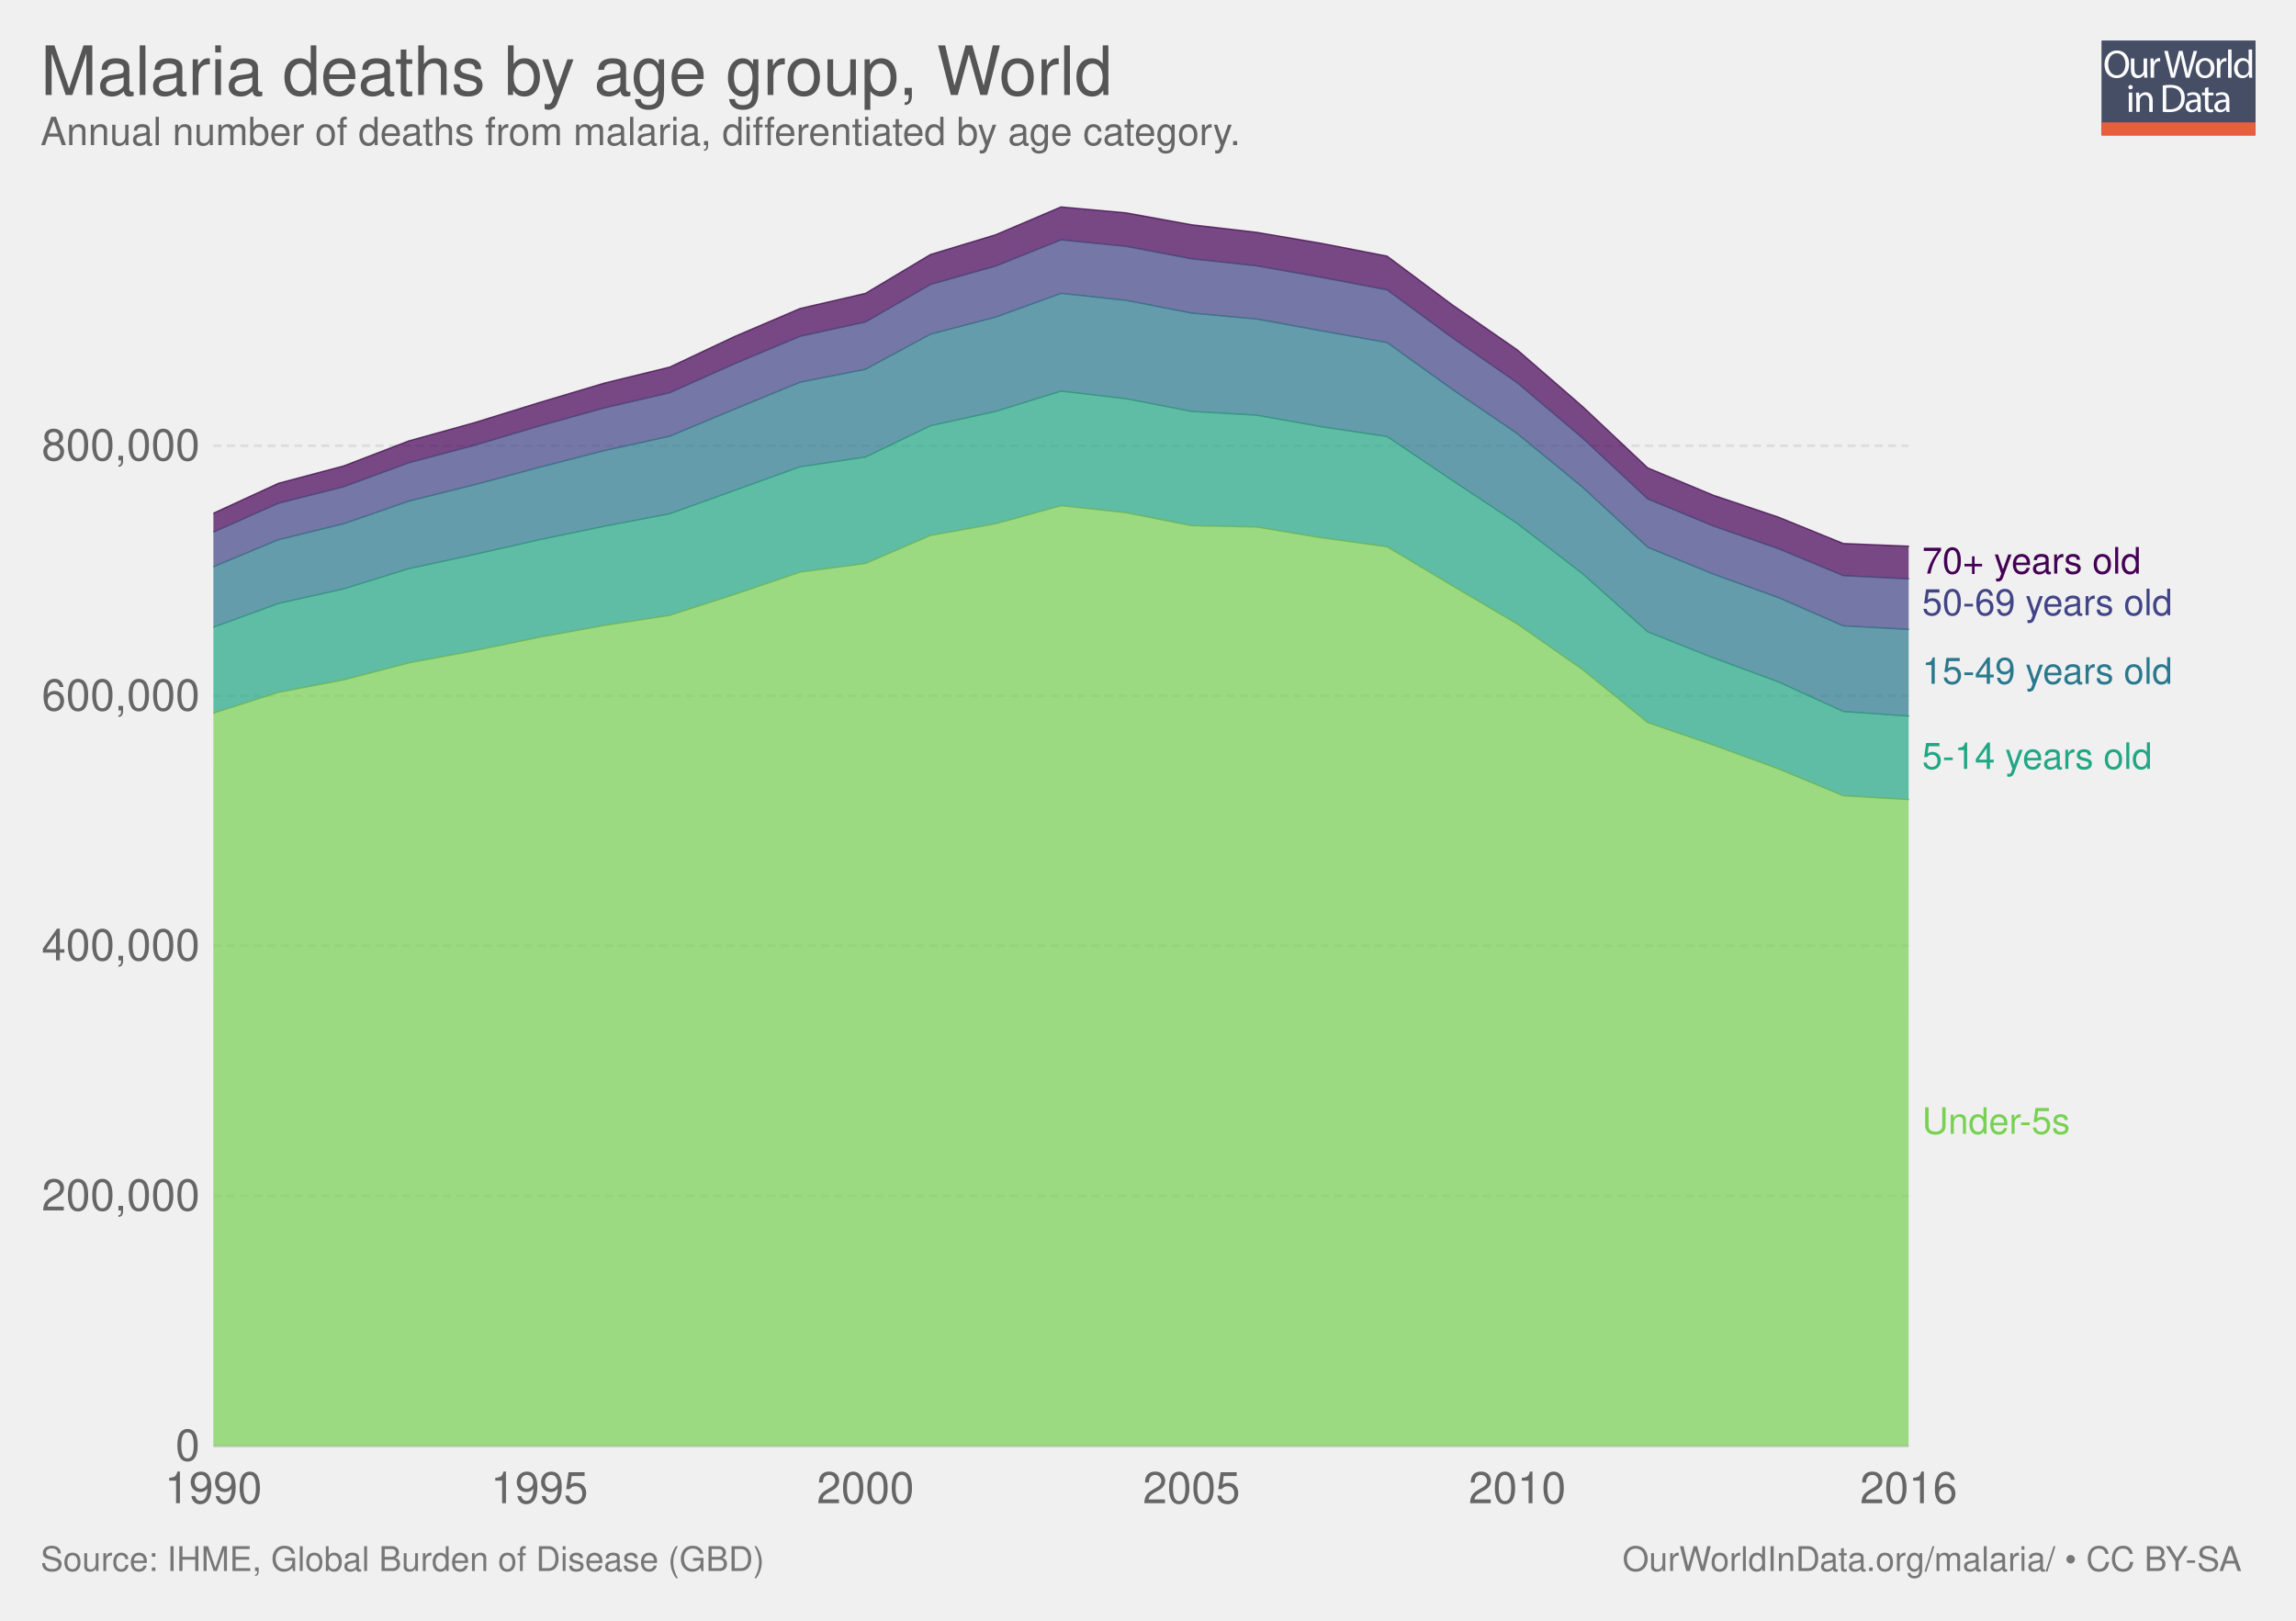
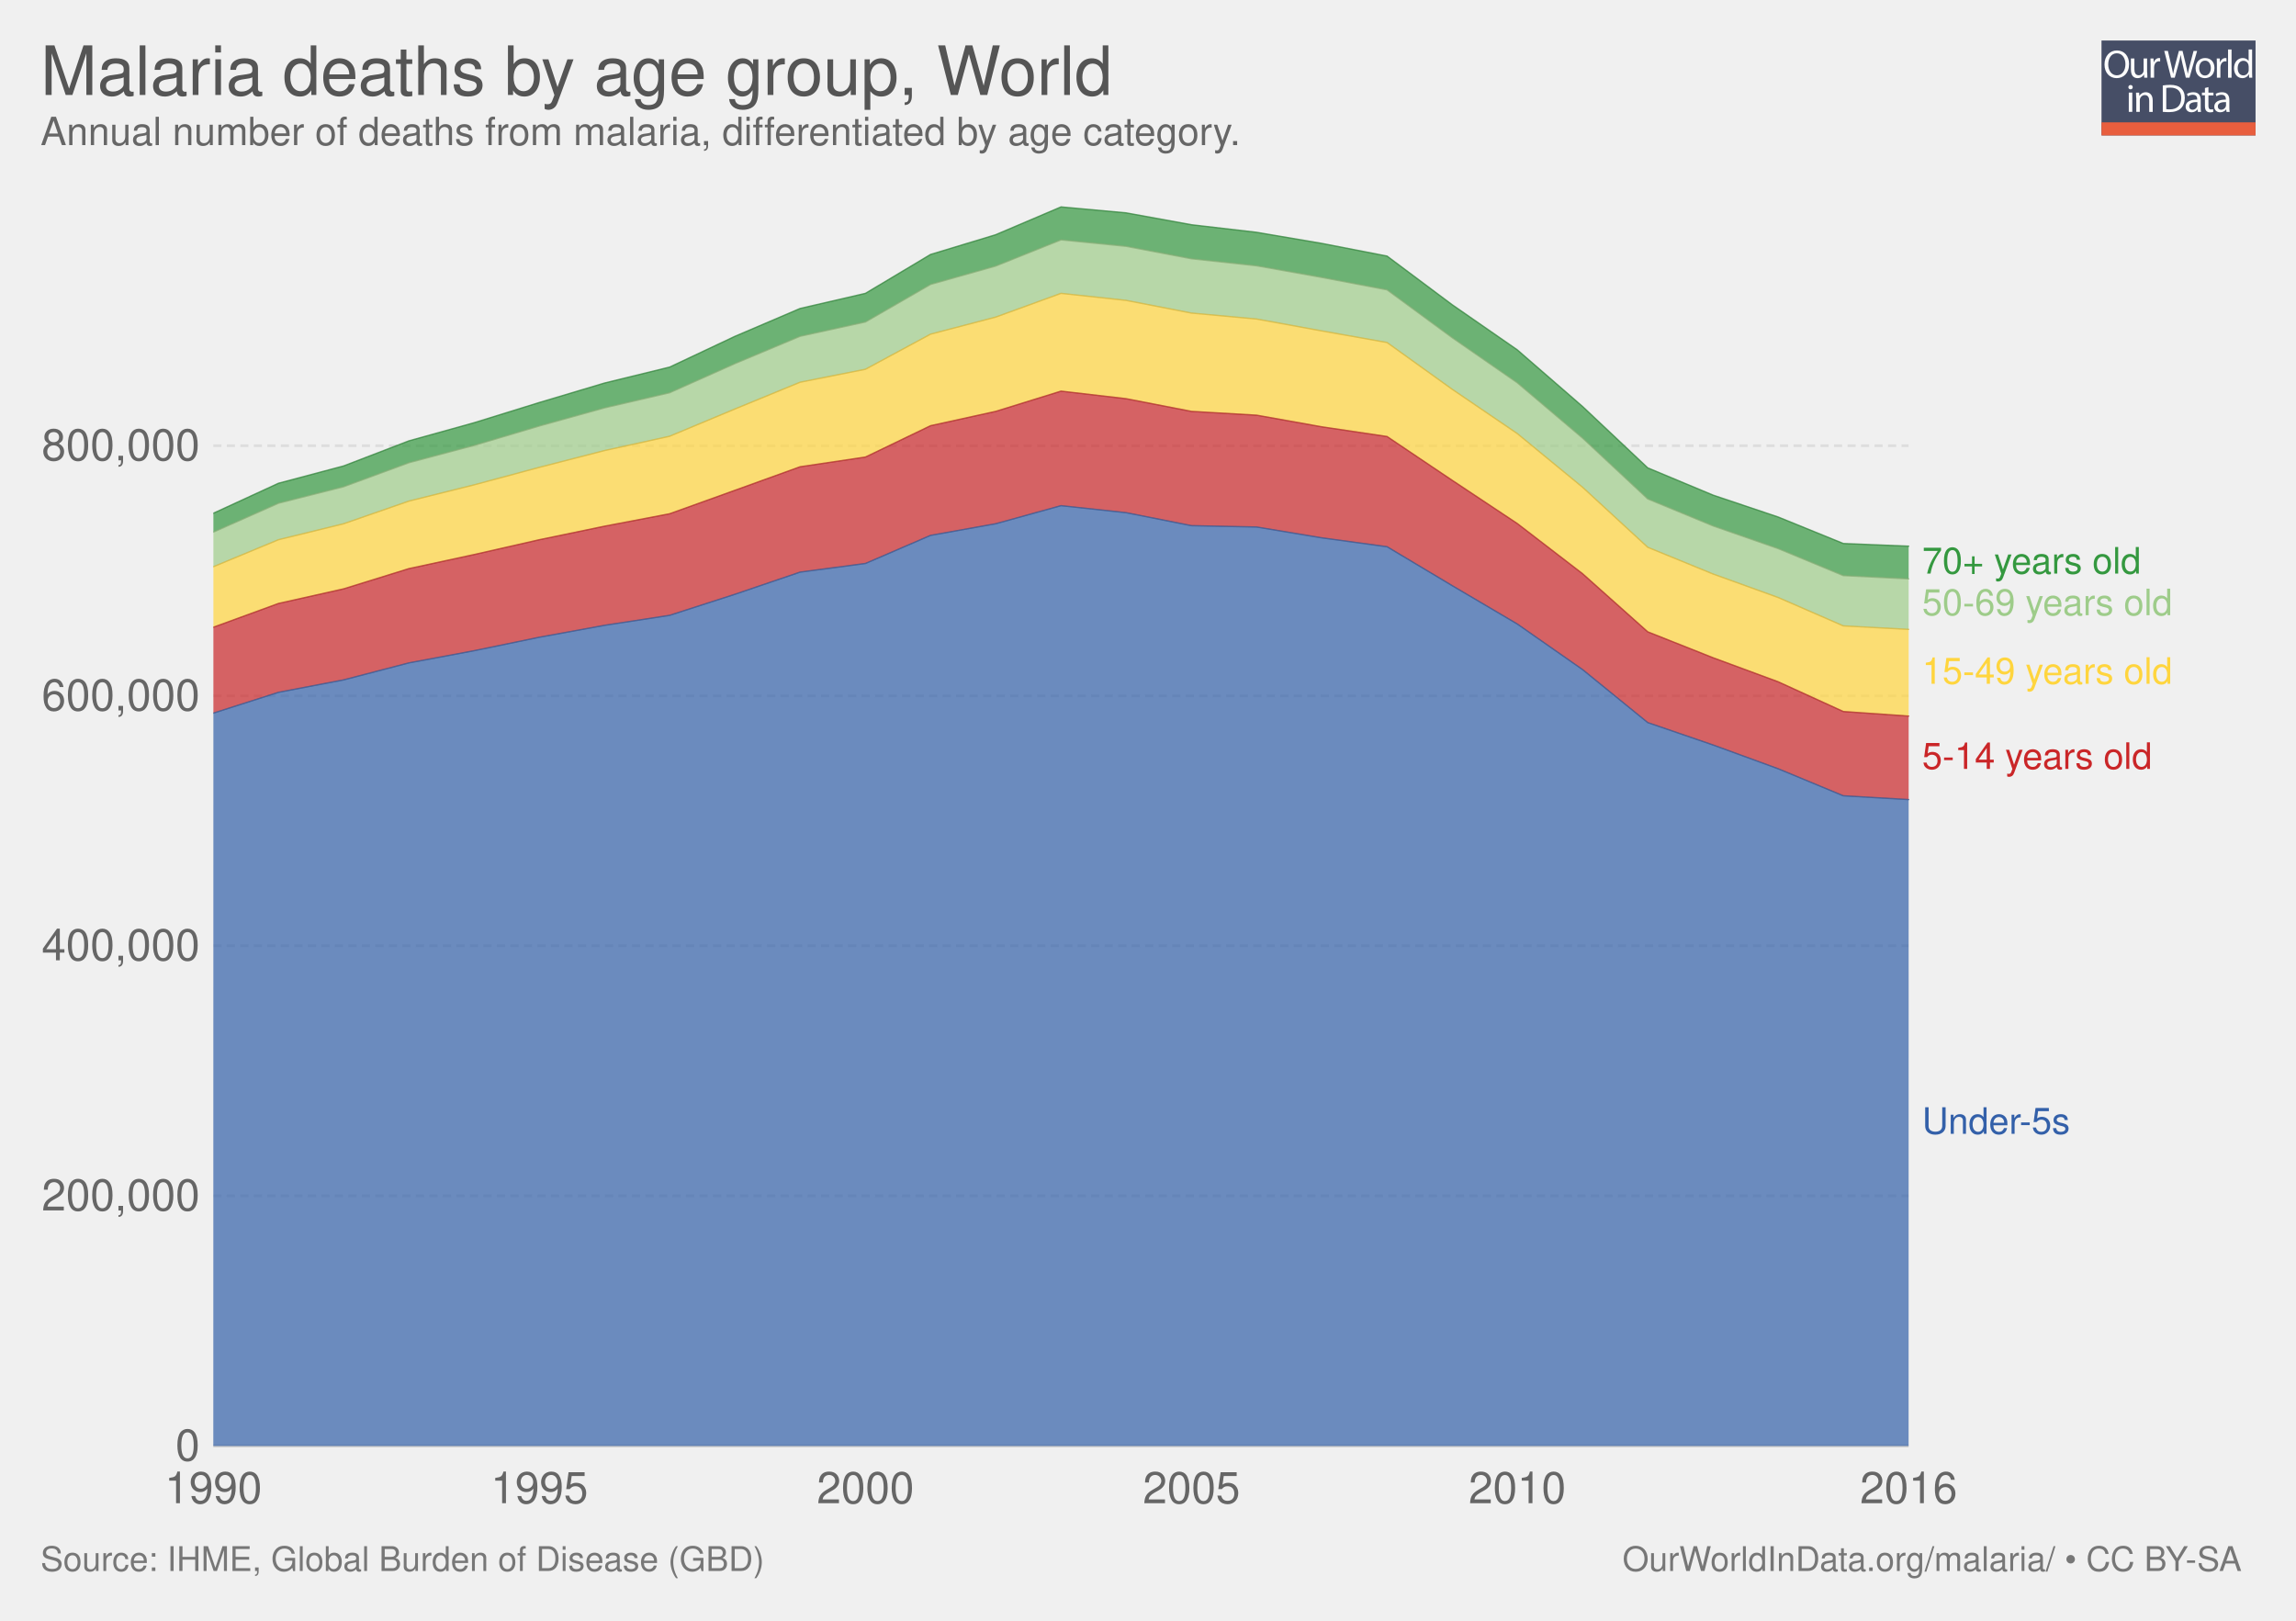
- <svg xmlns="http://www.w3.org/2000/svg" xmlns:xlink="http://www.w3.org/1999/xlink" version="1.1" style="font-family: 'Helvetica Neue', Helvetica, Arial, sans-serif; font-size: 18px; background-color: white; text-rendering: optimizeLegibility; -webkit-font-smoothing: antialiased;" width="850" height="600">
+ <svg xmlns="http://www.w3.org/2000/svg" xmlns:xlink="http://www.w3.org/1999/xlink" version="1.1" style="font-family:'Helvetica Neue', Helvetica, Arial, sans-serif;font-size:18px;background-color:white;text-rendering:optimizeLegibility;-webkit-font-smoothing:antialiased" width="850" height="600">
  <g class="ChartTab">
    <g class="HeaderView">
      <g opacity="0.8" transform="translate(778, 15) scale(0.27)">
        <a xlink:href="https://ourworldindata.org" target="_blank">
          <g>
            <rect x="0" y="0" fill="#1B2543" width="211.2" height="130.1" />
            <rect x="0" y="112.2" fill="#E63912" width="211.2" height="17.9" />
            <g>
              <rect x="1.2" y="12.3" fill="none" width="210.2" height="99.2" />
              <path fill="#FFFFFF" d="M37.8,32.2c0,12.7-7.7,19.4-17.1,19.4c-9.7,0-16.6-7.5-16.6-18.7c0-11.7,7.3-19.3,17.1-19.3 C31.3,13.7,37.8,21.3,37.8,32.2z M9.2,32.8c0,7.9,4.3,14.9,11.8,14.9c7.5,0,11.8-6.9,11.8-15.3c0-7.3-3.8-14.9-11.8-14.9 C13.1,17.5,9.2,24.8,9.2,32.8z" />
              <path fill="#FFFFFF" d="M62.7,43.8c0,2.7,0.1,5.1,0.2,7.2h-4.3l-0.3-4.3h-0.1c-1.3,2.1-4,4.9-8.8,4.9c-4.2,0-9.1-2.3-9.1-11.6 V24.6h4.8v14.6c0,5,1.5,8.4,5.9,8.4c3.2,0,5.5-2.2,6.3-4.4c0.3-0.7,0.4-1.6,0.4-2.5V24.6h4.8V43.8z" />
              <path fill="#FFFFFF" d="M67.3,32.8c0-3.1-0.1-5.8-0.2-8.2h4.2l0.2,5.2h0.2c1.2-3.5,4.1-5.8,7.3-5.8c0.5,0,0.9,0.1,1.4,0.2v4.5 c-0.5-0.1-1-0.2-1.6-0.2c-3.4,0-5.8,2.6-6.5,6.2c-0.1,0.7-0.2,1.4-0.2,2.2V51h-4.8V32.8z" />
              <path fill="#FFFFFF" d="M95.4,51l-9.4-36.8h5l4.4,18.6c1.1,4.6,2.1,9.2,2.7,12.7h0.1c0.6-3.7,1.8-8,3-12.8l4.9-18.5h5l4.5,18.7 c1,4.4,2,8.7,2.6,12.6h0.1c0.8-4,1.8-8.1,3-12.7l4.9-18.5h4.9L120.6,51h-5L111,31.9c-1.1-4.7-1.9-8.3-2.4-12h-0.1 c-0.7,3.7-1.5,7.3-2.8,12L100.4,51H95.4z" />
              <path fill="#FFFFFF" d="M154.9,37.6c0,9.8-6.8,14-13.2,14c-7.2,0-12.7-5.2-12.7-13.6c0-8.8,5.8-14,13.1-14 C149.8,24,154.9,29.5,154.9,37.6z M133.9,37.9c0,5.8,3.3,10.1,8,10.1c4.6,0,8-4.3,8-10.3c0-4.5-2.2-10.1-7.9-10.1 C136.3,27.6,133.9,32.8,133.9,37.9z" />
              <path fill="#FFFFFF" d="M158.2,32.8c0-3.1-0.1-5.8-0.2-8.2h4.2l0.2,5.2h0.2c1.2-3.5,4.1-5.8,7.3-5.8c0.5,0,0.9,0.1,1.4,0.2v4.5 c-0.5-0.1-1-0.2-1.6-0.2c-3.4,0-5.8,2.6-6.5,6.2c-0.1,0.7-0.2,1.4-0.2,2.2V51h-4.8V32.8z" />
              <path fill="#FFFFFF" d="M173.5,12.3h4.8V51h-4.8V12.3z" />
              <path fill="#FFFFFF" d="M206.5,12.3v31.9c0,2.3,0.1,5,0.2,6.8h-4.3l-0.2-4.6H202c-1.5,2.9-4.7,5.2-9,5.2 c-6.4,0-11.3-5.4-11.3-13.4c-0.1-8.8,5.4-14.2,11.9-14.2c4,0,6.8,1.9,8,4h0.1V12.3H206.5z M201.7,35.4c0-0.6-0.1-1.4-0.2-2 c-0.7-3.1-3.3-5.6-6.9-5.6c-5,0-7.9,4.4-7.9,10.2c0,5.3,2.6,9.8,7.8,9.8c3.2,0,6.2-2.1,7.1-5.7c0.2-0.7,0.2-1.3,0.2-2.1V35.4z" />
              <path fill="#FFFFFF" d="M42.8,64c0.1,1.6-1.1,2.9-3.1,2.9c-1.7,0-2.9-1.3-2.9-2.9c0-1.7,1.3-3,3-3C41.7,61,42.8,62.3,42.8,64z M37.4,97.8V71.4h4.8v26.4H37.4z" />
              <path fill="#FFFFFF" d="M47.5,78.6c0-2.7-0.1-5-0.2-7.1h4.3l0.3,4.4h0.1c1.3-2.5,4.4-5,8.8-5c3.7,0,9.4,2.2,9.4,11.2v15.8h-4.8 V82.6c0-4.3-1.6-7.8-6.1-7.8c-3.2,0-5.6,2.2-6.5,4.9c-0.2,0.6-0.3,1.4-0.3,2.2v15.9h-4.8V78.6z" />
              <path fill="#FFFFFF" d="M84,61.6c2.9-0.4,6.3-0.8,10.1-0.8c6.8,0,11.7,1.6,14.9,4.6c3.3,3,5.2,7.3,5.2,13.2c0,6-1.9,10.9-5.3,14.3 c-3.4,3.4-9.1,5.3-16.3,5.3c-3.4,0-6.2-0.2-8.6-0.4V61.6z M88.8,94.1c1.2,0.2,3,0.3,4.8,0.3c10.2,0,15.7-5.7,15.7-15.6 c0.1-8.7-4.9-14.2-14.9-14.2c-2.5,0-4.3,0.2-5.6,0.5V94.1z" />
              <path fill="#FFFFFF" d="M132.1,97.8l-0.4-3.3h-0.2c-1.5,2.1-4.3,3.9-8.1,3.9c-5.4,0-8.1-3.8-8.1-7.6c0-6.4,5.7-9.9,15.9-9.8v-0.5 c0-2.2-0.6-6.1-6-6.1c-2.5,0-5,0.8-6.9,2l-1.1-3.2c2.2-1.4,5.4-2.3,8.7-2.3c8.1,0,10.1,5.5,10.1,10.8v9.9c0,2.3,0.1,4.5,0.4,6.3 H132.1z M131.4,84.4c-5.3-0.1-11.2,0.8-11.2,5.9c0,3.1,2.1,4.6,4.5,4.6c3.4,0,5.6-2.2,6.4-4.4c0.2-0.5,0.3-1,0.3-1.5V84.4z" />
              <path fill="#FFFFFF" d="M146.6,63.9v7.6h6.9v3.7h-6.9v14.2c0,3.3,0.9,5.1,3.6,5.1c1.3,0,2.2-0.2,2.8-0.3l0.2,3.6 c-0.9,0.4-2.4,0.7-4.3,0.7c-2.2,0-4-0.7-5.2-2c-1.4-1.4-1.9-3.8-1.9-6.9V75.1h-4.1v-3.7h4.1v-6.3L146.6,63.9z" />
              <path fill="#FFFFFF" d="M171.4,97.8l-0.4-3.3h-0.2c-1.5,2.1-4.3,3.9-8.1,3.9c-5.4,0-8.1-3.8-8.1-7.6c0-6.4,5.7-9.9,15.9-9.8v-0.5 c0-2.2-0.6-6.1-6-6.1c-2.5,0-5,0.8-6.9,2l-1.1-3.2c2.2-1.4,5.4-2.3,8.7-2.3c8.1,0,10.1,5.5,10.1,10.8v9.9c0,2.3,0.1,4.5,0.4,6.3 H171.4z M170.7,84.4c-5.3-0.1-11.2,0.8-11.2,5.9c0,3.1,2.1,4.6,4.5,4.6c3.4,0,5.6-2.2,6.4-4.4c0.2-0.5,0.3-1,0.3-1.5V84.4z" />
            </g>
          </g>
        </a>
      </g>
      <a href="https://ourworldindata.org/grapher/malaria-deaths-by-age" target="_blank">
        <text font-size="25.20" x="15.0" y="35.2" fill="#555">
          <tspan x="15" y="35.16">Malaria deaths by age group, World</tspan>
        </text>
      </a>
      <text font-size="14.40" x="15.0" y="53.7" fill="#666">
        <tspan x="15" y="53.72">Annual number of deaths from malaria, differentiated by age category.</tspan>
      </text>
    </g>
    <g class="StackedArea">
      <defs>
-         <clipPath id="boundsClip-1">
+         <clipPath id="boundsClip-2">
          <rect x="78.968" y="0" width="820" height="959.8" />
        </clipPath>
      </defs>
      <g class="AxisBoxView">
        <g class="HorizontalAxis">
          <text x="79" y="556.5" fill="#666" text-anchor="middle" font-size="16.2">1990</text>
          <text x="199.7" y="556.5" fill="#666" text-anchor="middle" font-size="16.2">1995</text>
          <text x="320.4" y="556.5" fill="#666" text-anchor="middle" font-size="16.2">2000</text>
          <text x="441.1" y="556.5" fill="#666" text-anchor="middle" font-size="16.2">2005</text>
          <text x="561.7" y="556.5" fill="#666" text-anchor="middle" font-size="16.2">2010</text>
          <text x="706.6" y="556.5" fill="#666" text-anchor="middle" font-size="16.2">2016</text>
        </g>
        <g class="VerticalAxis">
          <text x="73.97" y="535.3" fill="#666" dominant-baseline="middle" text-anchor="end" font-size="16.2">0</text>
          <text x="73.97" y="442.7" fill="#666" dominant-baseline="middle" text-anchor="end" font-size="16.2">200,000</text>
          <text x="73.97" y="350.1" fill="#666" dominant-baseline="middle" text-anchor="end" font-size="16.2">400,000</text>
          <text x="73.97" y="257.6" fill="#666" dominant-baseline="middle" text-anchor="end" font-size="16.2">600,000</text>
          <text x="73.97" y="165" fill="#666" dominant-baseline="middle" text-anchor="end" font-size="16.2">800,000</text>
        </g>
        <g class="AxisGridLines">
          <line x1="78.97" y1="535.3" x2="706.58" y2="535.3" stroke="#ccc" />
          <line x1="78.97" y1="442.7" x2="706.58" y2="442.7" stroke="#ddd" stroke-dasharray="3,2" />
          <line x1="78.97" y1="350.1" x2="706.58" y2="350.1" stroke="#ddd" stroke-dasharray="3,2" />
          <line x1="78.97" y1="257.6" x2="706.58" y2="257.6" stroke="#ddd" stroke-dasharray="3,2" />
          <line x1="78.97" y1="165" x2="706.58" y2="165" stroke="#ddd" stroke-dasharray="3,2" />
        </g>
      </g>
-       <g clip-path="url(#boundsClip-1)">
+       <g clip-path="url(#boundsClip-2)">
        <g class="HeightedLegend clickable">
          <g class="legendMark">
            <rect x="706.58" y="201.55" width="116.675" height="13.5" fill="#fff" opacity="0" />
-             <text font-size="13.50" x="711.6" y="212.4" fill="rgb(68, 1, 84)">
+             <text font-size="13.50" x="711.6" y="212.4" fill="#34983f">
              <tspan x="711.58" y="212.35">70+ years old</tspan>
            </text>
          </g>
          <g class="legendMark">
            <rect x="706.58" y="216.95" width="128.42" height="13.5" fill="#fff" opacity="0" />
-             <text font-size="13.50" x="711.6" y="227.8" fill="rgb(65, 68, 135)">
+             <text font-size="13.50" x="711.6" y="227.8" fill="#9ecc8a">
              <tspan x="711.58" y="227.75">50-69 years old</tspan>
            </text>
          </g>
          <g class="legendMark">
            <rect x="706.58" y="242.35" width="128.42" height="13.5" fill="#fff" opacity="0" />
-             <text font-size="13.50" x="711.6" y="253.2" fill="rgb(42, 120, 142)">
+             <text font-size="13.50" x="711.6" y="253.2" fill="#ffd53e">
              <tspan x="711.58" y="253.15">15-49 years old</tspan>
            </text>
          </g>
          <g class="legendMark">
            <rect x="706.58" y="273.85" width="120.86" height="13.5" fill="#fff" opacity="0" />
-             <text font-size="13.50" x="711.6" y="284.7" fill="rgb(34, 167, 133)">
+             <text font-size="13.50" x="711.6" y="284.7" fill="#ca2628">
              <tspan x="711.58" y="284.65">5-14 years old</tspan>
            </text>
          </g>
          <g class="legendMark">
            <rect x="706.58" y="408.95" width="90.62" height="13.5" fill="#fff" opacity="0" />
-             <text font-size="13.50" x="711.6" y="419.8" fill="rgb(120, 209, 83)">
+             <text font-size="13.50" x="711.6" y="419.8" fill="#3360a9">
              <tspan x="711.58" y="419.75">Under-5s</tspan>
            </text>
          </g>
        </g>
        <g class="Areas">
          <rect x="78.968" y="76.6" width="627.612" height="458.7" opacity="0" fill="rgba(255,255,255,0)" />
-           <path stroke-linecap="round" d="M79 264L103.1 256.3L127.2 251.7L151.4 245.4L175.5 240.9L199.7 235.9L223.8 231.5L247.9 227.8L272.1 220L296.2 211.8L320.4 208.6L344.5 198.2L368.6 193.9L392.8 187.2L416.9 189.8L441.1 194.6L465.2 195.1L489.3 199.1L513.5 202.4L537.6 216.8L561.7 231L585.9 247.9L610 267.5L634.2 275.8L658.3 284.6L682.4 294.6L706.6 296L706.58 535.3L78.968 535.3" fill="rgb(120, 209, 83)" fill-opacity="0.7" class="World_0-area" />
-           <path stroke-linecap="round" d="M79 232.2L103.1 223.4L127.2 218L151.4 210.5L175.5 205.3L199.7 199.8L223.8 194.8L247.9 190.2L272.1 181.5L296.2 172.8L320.4 169.2L344.5 157.6L368.6 152.3L392.8 144.8L416.9 147.6L441.1 152.3L465.2 153.7L489.3 158L513.5 161.6L537.6 177.8L561.7 193.8L585.9 212.4L610 233.9L634.2 243.5L658.3 252.4L682.4 263.4L706.6 265.1L706.6 296L682.4 294.6L658.3 284.6L634.2 275.8L610 267.5L585.9 247.9L561.7 231L537.6 216.8L513.5 202.4L489.3 199.1L465.2 195.1L441.1 194.6L416.9 189.8L392.8 187.2L368.6 193.9L344.5 198.2L320.4 208.6L296.2 211.8L272.1 220L247.9 227.8L223.8 231.5L199.7 235.9L175.5 240.9L151.4 245.4L127.2 251.7L103.1 256.3L79 264" fill="rgb(34, 167, 133)" fill-opacity="0.7" class="World_2-area" />
-           <path stroke-linecap="round" d="M79 209.8L103.1 199.8L127.2 193.9L151.4 185.5L175.5 179.5L199.7 173L223.8 166.8L247.9 161.5L272.1 151.4L296.2 141.5L320.4 136.7L344.5 123.7L368.6 117.4L392.8 108.6L416.9 111.2L441.1 115.9L465.2 118.1L489.3 122.5L513.5 126.8L537.6 144.1L561.7 160.5L585.9 180.4L610 202.6L634.2 212.5L658.3 221.2L682.4 231.7L706.6 233L706.6 265.1L682.4 263.4L658.3 252.4L634.2 243.5L610 233.9L585.9 212.4L561.7 193.8L537.6 177.8L513.5 161.6L489.3 158L465.2 153.7L441.1 152.3L416.9 147.6L392.8 144.8L368.6 152.3L344.5 157.6L320.4 169.2L296.2 172.8L272.1 181.5L247.9 190.2L223.8 194.8L199.7 199.8L175.5 205.3L151.4 210.5L127.2 218L103.1 223.4L79 232.2" fill="rgb(42, 120, 142)" fill-opacity="0.7" class="World_3-area" />
-           <path stroke-linecap="round" d="M79 197L103.1 186.3L127.2 180.2L151.4 171.3L175.5 164.9L199.7 157.7L223.8 151L247.9 145.4L272.1 134.6L296.2 124.5L320.4 119.2L344.5 105.3L368.6 98.5L392.8 88.8L416.9 91.2L441.1 95.8L465.2 98.4L489.3 102.7L513.5 107.3L537.6 125L561.7 141.7L585.9 162.2L610 184.7L634.2 194.7L658.3 203.1L682.4 213.1L706.6 214.3L706.6 233L682.4 231.7L658.3 221.2L634.2 212.5L610 202.6L585.9 180.4L561.7 160.5L537.6 144.1L513.5 126.8L489.3 122.5L465.2 118.1L441.1 115.9L416.9 111.2L392.8 108.6L368.6 117.4L344.5 123.7L320.4 136.7L296.2 141.5L272.1 151.4L247.9 161.5L223.8 166.8L199.7 173L175.5 179.5L151.4 185.5L127.2 193.9L103.1 199.8L79 209.8" fill="rgb(65, 68, 135)" fill-opacity="0.7" class="World_4-area" />
-           <path stroke-linecap="round" d="M79 190L103.1 178.9L127.2 172.5L151.4 163.2L175.5 156.5L199.7 149L223.8 141.8L247.9 135.9L272.1 124.5L296.2 114.2L320.4 108.6L344.5 94.2L368.6 86.9L392.8 76.6L416.9 78.8L441.1 83.2L465.2 86L489.3 90.1L513.5 94.8L537.6 112.8L561.7 129.5L585.9 150.5L610 173.2L634.2 183.3L658.3 191.4L682.4 201.2L706.6 202.2L706.6 214.3L682.4 213.1L658.3 203.1L634.2 194.7L610 184.7L585.9 162.2L561.7 141.7L537.6 125L513.5 107.3L489.3 102.7L465.2 98.4L441.1 95.8L416.9 91.2L392.8 88.8L368.6 98.5L344.5 105.3L320.4 119.2L296.2 124.5L272.1 134.6L247.9 145.4L223.8 151L199.7 157.7L175.5 164.9L151.4 171.3L127.2 180.2L103.1 186.3L79 197" fill="rgb(68, 1, 84)" fill-opacity="0.7" class="World_1-area" />
-           <path stroke-linecap="round" d="M79 264L103.1 256.3L127.2 251.7L151.4 245.4L175.5 240.9L199.7 235.9L223.8 231.5L247.9 227.8L272.1 220L296.2 211.8L320.4 208.6L344.5 198.2L368.6 193.9L392.8 187.2L416.9 189.8L441.1 194.6L465.2 195.1L489.3 199.1L513.5 202.4L537.6 216.8L561.7 231L585.9 247.9L610 267.5L634.2 275.8L658.3 284.6L682.4 294.6L706.6 296" stroke="rgb(100, 175, 69)" stroke-opacity="0.7" stroke-width="0.5" fill="none" class="World_0-border" />
-           <path stroke-linecap="round" d="M79 232.2L103.1 223.4L127.2 218L151.4 210.5L175.5 205.3L199.7 199.8L223.8 194.8L247.9 190.2L272.1 181.5L296.2 172.8L320.4 169.2L344.5 157.6L368.6 152.3L392.8 144.8L416.9 147.6L441.1 152.3L465.2 153.7L489.3 158L513.5 161.6L537.6 177.8L561.7 193.8L585.9 212.4L610 233.9L634.2 243.5L658.3 252.4L682.4 263.4L706.6 265.1" stroke="rgb(28, 140, 111)" stroke-opacity="0.7" stroke-width="0.5" fill="none" class="World_2-border" />
-           <path stroke-linecap="round" d="M79 209.8L103.1 199.8L127.2 193.9L151.4 185.5L175.5 179.5L199.7 173L223.8 166.8L247.9 161.5L272.1 151.4L296.2 141.5L320.4 136.7L344.5 123.7L368.6 117.4L392.8 108.6L416.9 111.2L441.1 115.9L465.2 118.1L489.3 122.5L513.5 126.8L537.6 144.1L561.7 160.5L585.9 180.4L610 202.6L634.2 212.5L658.3 221.2L682.4 231.7L706.6 233" stroke="rgb(35, 100, 119)" stroke-opacity="0.7" stroke-width="0.5" fill="none" class="World_3-border" />
-           <path stroke-linecap="round" d="M79 197L103.1 186.3L127.2 180.2L151.4 171.3L175.5 164.9L199.7 157.7L223.8 151L247.9 145.4L272.1 134.6L296.2 124.5L320.4 119.2L344.5 105.3L368.6 98.5L392.8 88.8L416.9 91.2L441.1 95.8L465.2 98.4L489.3 102.7L513.5 107.3L537.6 125L561.7 141.7L585.9 162.2L610 184.7L634.2 194.7L658.3 203.1L682.4 213.1L706.6 214.3" stroke="rgb(54, 57, 113)" stroke-opacity="0.7" stroke-width="0.5" fill="none" class="World_4-border" />
-           <path stroke-linecap="round" d="M79 190L103.1 178.9L127.2 172.5L151.4 163.2L175.5 156.5L199.7 149L223.8 141.8L247.9 135.9L272.1 124.5L296.2 114.2L320.4 108.6L344.5 94.2L368.6 86.9L392.8 76.6L416.9 78.8L441.1 83.2L465.2 86L489.3 90.1L513.5 94.8L537.6 112.8L561.7 129.5L585.9 150.5L610 173.2L634.2 183.3L658.3 191.4L682.4 201.2L706.6 202.2" stroke="rgb(57, 1, 70)" stroke-opacity="0.7" stroke-width="0.5" fill="none" class="World_1-border" />
+           <path class="World_0-area" stroke-linecap="round" d="M79 264L103.1 256.3L127.2 251.7L151.4 245.4L175.5 240.9L199.7 235.9L223.8 231.5L247.9 227.8L272.1 220L296.2 211.8L320.4 208.6L344.5 198.2L368.6 193.9L392.8 187.2L416.9 189.8L441.1 194.6L465.2 195.1L489.3 199.1L513.5 202.4L537.6 216.8L561.7 231L585.9 247.9L610 267.5L634.2 275.8L658.3 284.6L682.4 294.6L706.6 296L706.58 535.3L78.968 535.3" fill="#3360a9" fill-opacity="0.7" />
+           <path class="World_2-area" stroke-linecap="round" d="M79 232.2L103.1 223.4L127.2 218L151.4 210.5L175.5 205.3L199.7 199.8L223.8 194.8L247.9 190.2L272.1 181.5L296.2 172.8L320.4 169.2L344.5 157.6L368.6 152.3L392.8 144.8L416.9 147.6L441.1 152.3L465.2 153.7L489.3 158L513.5 161.6L537.6 177.8L561.7 193.8L585.9 212.4L610 233.9L634.2 243.5L658.3 252.4L682.4 263.4L706.6 265.1L706.6 296L682.4 294.6L658.3 284.6L634.2 275.8L610 267.5L585.9 247.9L561.7 231L537.6 216.8L513.5 202.4L489.3 199.1L465.2 195.1L441.1 194.6L416.9 189.8L392.8 187.2L368.6 193.9L344.5 198.2L320.4 208.6L296.2 211.8L272.1 220L247.9 227.8L223.8 231.5L199.7 235.9L175.5 240.9L151.4 245.4L127.2 251.7L103.1 256.3L79 264" fill="#ca2628" fill-opacity="0.7" />
+           <path class="World_3-area" stroke-linecap="round" d="M79 209.8L103.1 199.8L127.2 193.9L151.4 185.5L175.5 179.5L199.7 173L223.8 166.8L247.9 161.5L272.1 151.4L296.2 141.5L320.4 136.7L344.5 123.7L368.6 117.4L392.8 108.6L416.9 111.2L441.1 115.9L465.2 118.1L489.3 122.5L513.5 126.8L537.6 144.1L561.7 160.5L585.9 180.4L610 202.6L634.2 212.5L658.3 221.2L682.4 231.7L706.6 233L706.6 265.1L682.4 263.4L658.3 252.4L634.2 243.5L610 233.9L585.9 212.4L561.7 193.8L537.6 177.8L513.5 161.6L489.3 158L465.2 153.7L441.1 152.3L416.9 147.6L392.8 144.8L368.6 152.3L344.5 157.6L320.4 169.2L296.2 172.8L272.1 181.5L247.9 190.2L223.8 194.8L199.7 199.8L175.5 205.3L151.4 210.5L127.2 218L103.1 223.4L79 232.2" fill="#ffd53e" fill-opacity="0.7" />
+           <path class="World_4-area" stroke-linecap="round" d="M79 197L103.1 186.3L127.2 180.2L151.4 171.3L175.5 164.9L199.7 157.7L223.8 151L247.9 145.4L272.1 134.6L296.2 124.5L320.4 119.2L344.5 105.3L368.6 98.5L392.8 88.8L416.9 91.2L441.1 95.8L465.2 98.4L489.3 102.7L513.5 107.3L537.6 125L561.7 141.7L585.9 162.2L610 184.7L634.2 194.7L658.3 203.1L682.4 213.1L706.6 214.3L706.6 233L682.4 231.7L658.3 221.2L634.2 212.5L610 202.6L585.9 180.4L561.7 160.5L537.6 144.1L513.5 126.8L489.3 122.5L465.2 118.1L441.1 115.9L416.9 111.2L392.8 108.6L368.6 117.4L344.5 123.7L320.4 136.7L296.2 141.5L272.1 151.4L247.9 161.5L223.8 166.8L199.7 173L175.5 179.5L151.4 185.5L127.2 193.9L103.1 199.8L79 209.8" fill="#9ecc8a" fill-opacity="0.7" />
+           <path class="World_1-area" stroke-linecap="round" d="M79 190L103.1 178.9L127.2 172.5L151.4 163.2L175.5 156.5L199.7 149L223.8 141.8L247.9 135.9L272.1 124.5L296.2 114.2L320.4 108.6L344.5 94.2L368.6 86.9L392.8 76.6L416.9 78.8L441.1 83.2L465.2 86L489.3 90.1L513.5 94.8L537.6 112.8L561.7 129.5L585.9 150.5L610 173.2L634.2 183.3L658.3 191.4L682.4 201.2L706.6 202.2L706.6 214.3L682.4 213.1L658.3 203.1L634.2 194.7L610 184.7L585.9 162.2L561.7 141.7L537.6 125L513.5 107.3L489.3 102.7L465.2 98.4L441.1 95.8L416.9 91.2L392.8 88.8L368.6 98.5L344.5 105.3L320.4 119.2L296.2 124.5L272.1 134.6L247.9 145.4L223.8 151L199.7 157.7L175.5 164.9L151.4 171.3L127.2 180.2L103.1 186.3L79 197" fill="#34983f" fill-opacity="0.7" />
+           <path class="World_0-border" stroke-linecap="round" d="M79 264L103.1 256.3L127.2 251.7L151.4 245.4L175.5 240.9L199.7 235.9L223.8 231.5L247.9 227.8L272.1 220L296.2 211.8L320.4 208.6L344.5 198.2L368.6 193.9L392.8 187.2L416.9 189.8L441.1 194.6L465.2 195.1L489.3 199.1L513.5 202.4L537.6 216.8L561.7 231L585.9 247.9L610 267.5L634.2 275.8L658.3 284.6L682.4 294.6L706.6 296" stroke="rgb(43, 80, 141)" stroke-opacity="0.7" stroke-width="0.5" fill="none" />
+           <path class="World_2-border" stroke-linecap="round" d="M79 232.2L103.1 223.4L127.2 218L151.4 210.5L175.5 205.3L199.7 199.8L223.8 194.8L247.9 190.2L272.1 181.5L296.2 172.8L320.4 169.2L344.5 157.6L368.6 152.3L392.8 144.8L416.9 147.6L441.1 152.3L465.2 153.7L489.3 158L513.5 161.6L537.6 177.8L561.7 193.8L585.9 212.4L610 233.9L634.2 243.5L658.3 252.4L682.4 263.4L706.6 265.1" stroke="rgb(169, 32, 33)" stroke-opacity="0.7" stroke-width="0.5" fill="none" />
+           <path class="World_3-border" stroke-linecap="round" d="M79 209.8L103.1 199.8L127.2 193.9L151.4 185.5L175.5 179.5L199.7 173L223.8 166.8L247.9 161.5L272.1 151.4L296.2 141.5L320.4 136.7L344.5 123.7L368.6 117.4L392.8 108.6L416.9 111.2L441.1 115.9L465.2 118.1L489.3 122.5L513.5 126.8L537.6 144.1L561.7 160.5L585.9 180.4L610 202.6L634.2 212.5L658.3 221.2L682.4 231.7L706.6 233" stroke="rgb(213, 178, 52)" stroke-opacity="0.7" stroke-width="0.5" fill="none" />
+           <path class="World_4-border" stroke-linecap="round" d="M79 197L103.1 186.3L127.2 180.2L151.4 171.3L175.5 164.9L199.7 157.7L223.8 151L247.9 145.4L272.1 134.6L296.2 124.5L320.4 119.2L344.5 105.3L368.6 98.5L392.8 88.8L416.9 91.2L441.1 95.8L465.2 98.4L489.3 102.7L513.5 107.3L537.6 125L561.7 141.7L585.9 162.2L610 184.7L634.2 194.7L658.3 203.1L682.4 213.1L706.6 214.3" stroke="rgb(132, 171, 115)" stroke-opacity="0.7" stroke-width="0.5" fill="none" />
+           <path class="World_1-border" stroke-linecap="round" d="M79 190L103.1 178.9L127.2 172.5L151.4 163.2L175.5 156.5L199.7 149L223.8 141.8L247.9 135.9L272.1 124.5L296.2 114.2L320.4 108.6L344.5 94.2L368.6 86.9L392.8 76.6L416.9 78.8L441.1 83.2L465.2 86L489.3 90.1L513.5 94.8L537.6 112.8L561.7 129.5L585.9 150.5L610 173.2L634.2 183.3L658.3 191.4L682.4 201.2L706.6 202.2" stroke="rgb(44, 127, 53)" stroke-opacity="0.7" stroke-width="0.5" fill="none" />
        </g>
      </g>
    </g>
-     <g style="fill: #777;" class="SourcesFooter">
-       <g style="fill: #777;" class="clickable">
+     <g class="SourcesFooter" style="fill:#777">
+       <g class="clickable" style="fill:#777">
        <text font-size="12.60" x="15.0" y="581.6">
          <tspan x="15" y="581.58">Source: IHME, Global Burden of Disease (GBD)</tspan>
        </text>
      </g>
      <text font-size="12.60" x="600.6" y="581.6">
        <tspan x="600.64" y="581.58">
-           <a target="_blank" style="fill: #777;" href="https://ourworldindata.org/malaria/">OurWorldInData.org/malaria/</a> • <a style="fill: #777;" href="http://creativecommons.org/licenses/by-sa/4.0/deed.en_US" target="_blank">CC BY-SA</a>
+           <a target="_blank" style="fill: #777;" href="https://ourworldindata.org/malaria/">OurWorldInData.org/malaria/</a> • <a style="fill: #777;" class="cclogo" href="http://creativecommons.org/licenses/by-sa/4.0/deed.en_US" target="_blank">CC BY-SA</a>
        </tspan>
      </text>
    </g>
  </g>
</svg>
